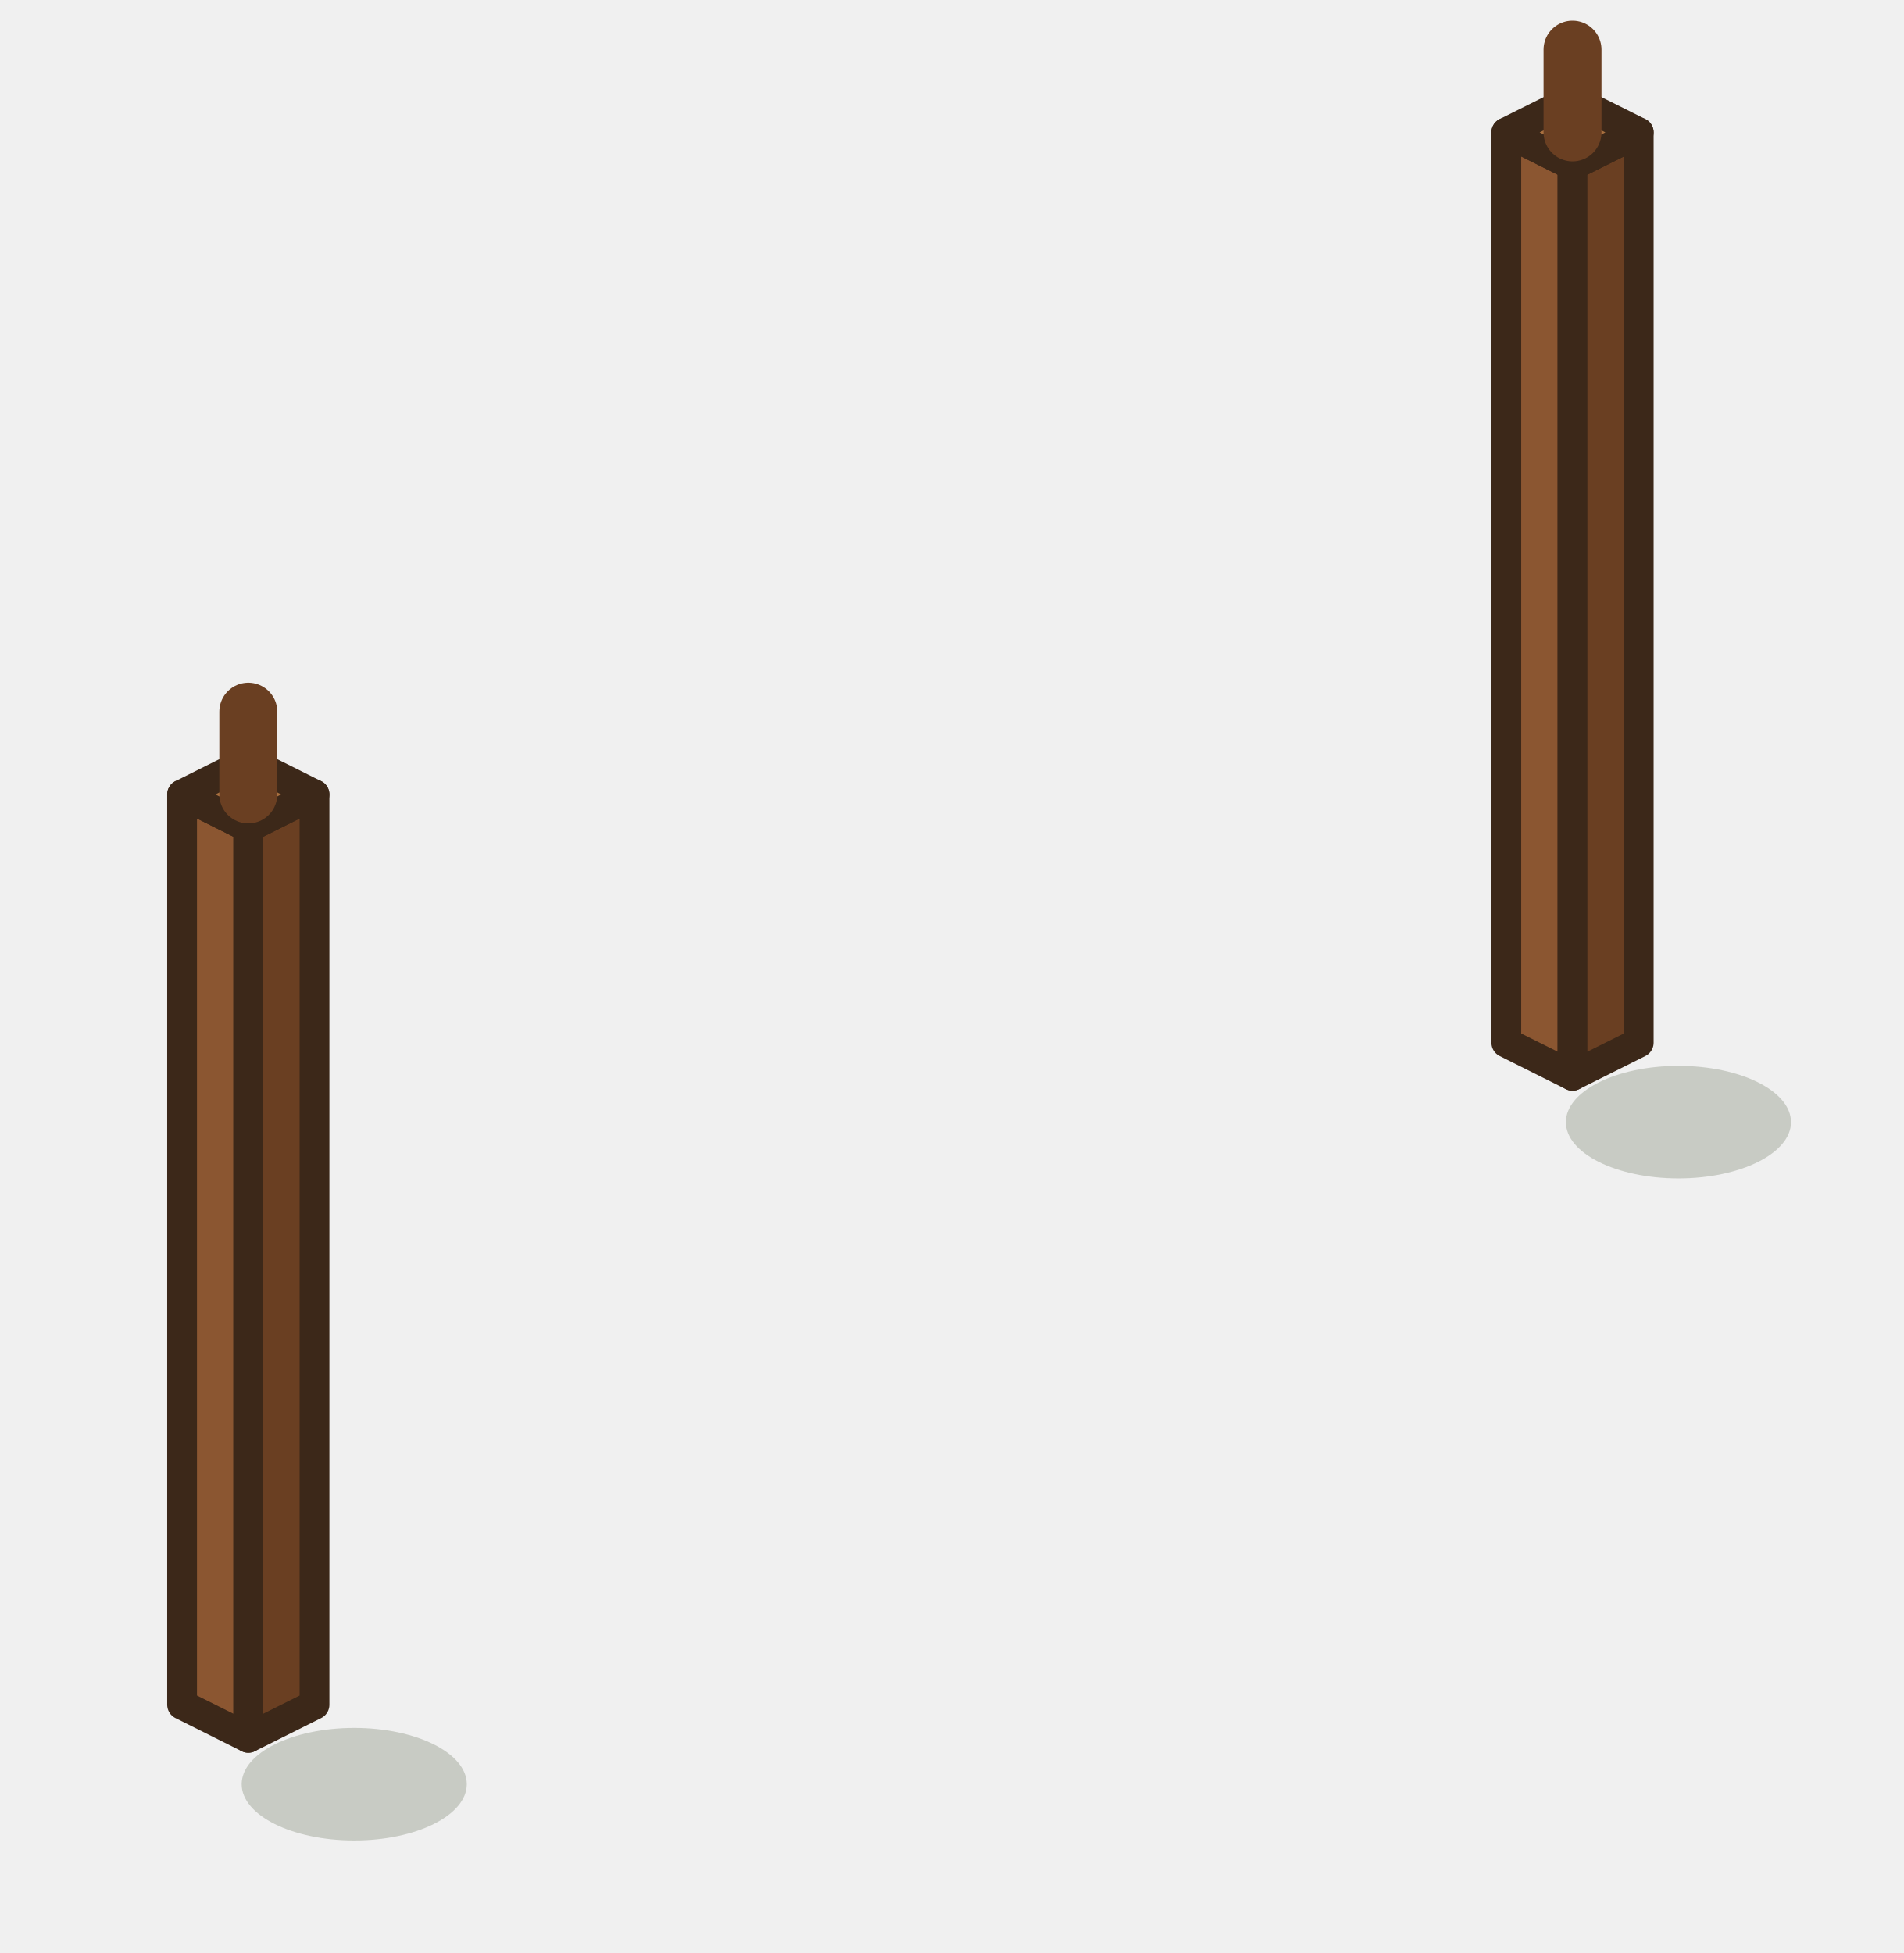
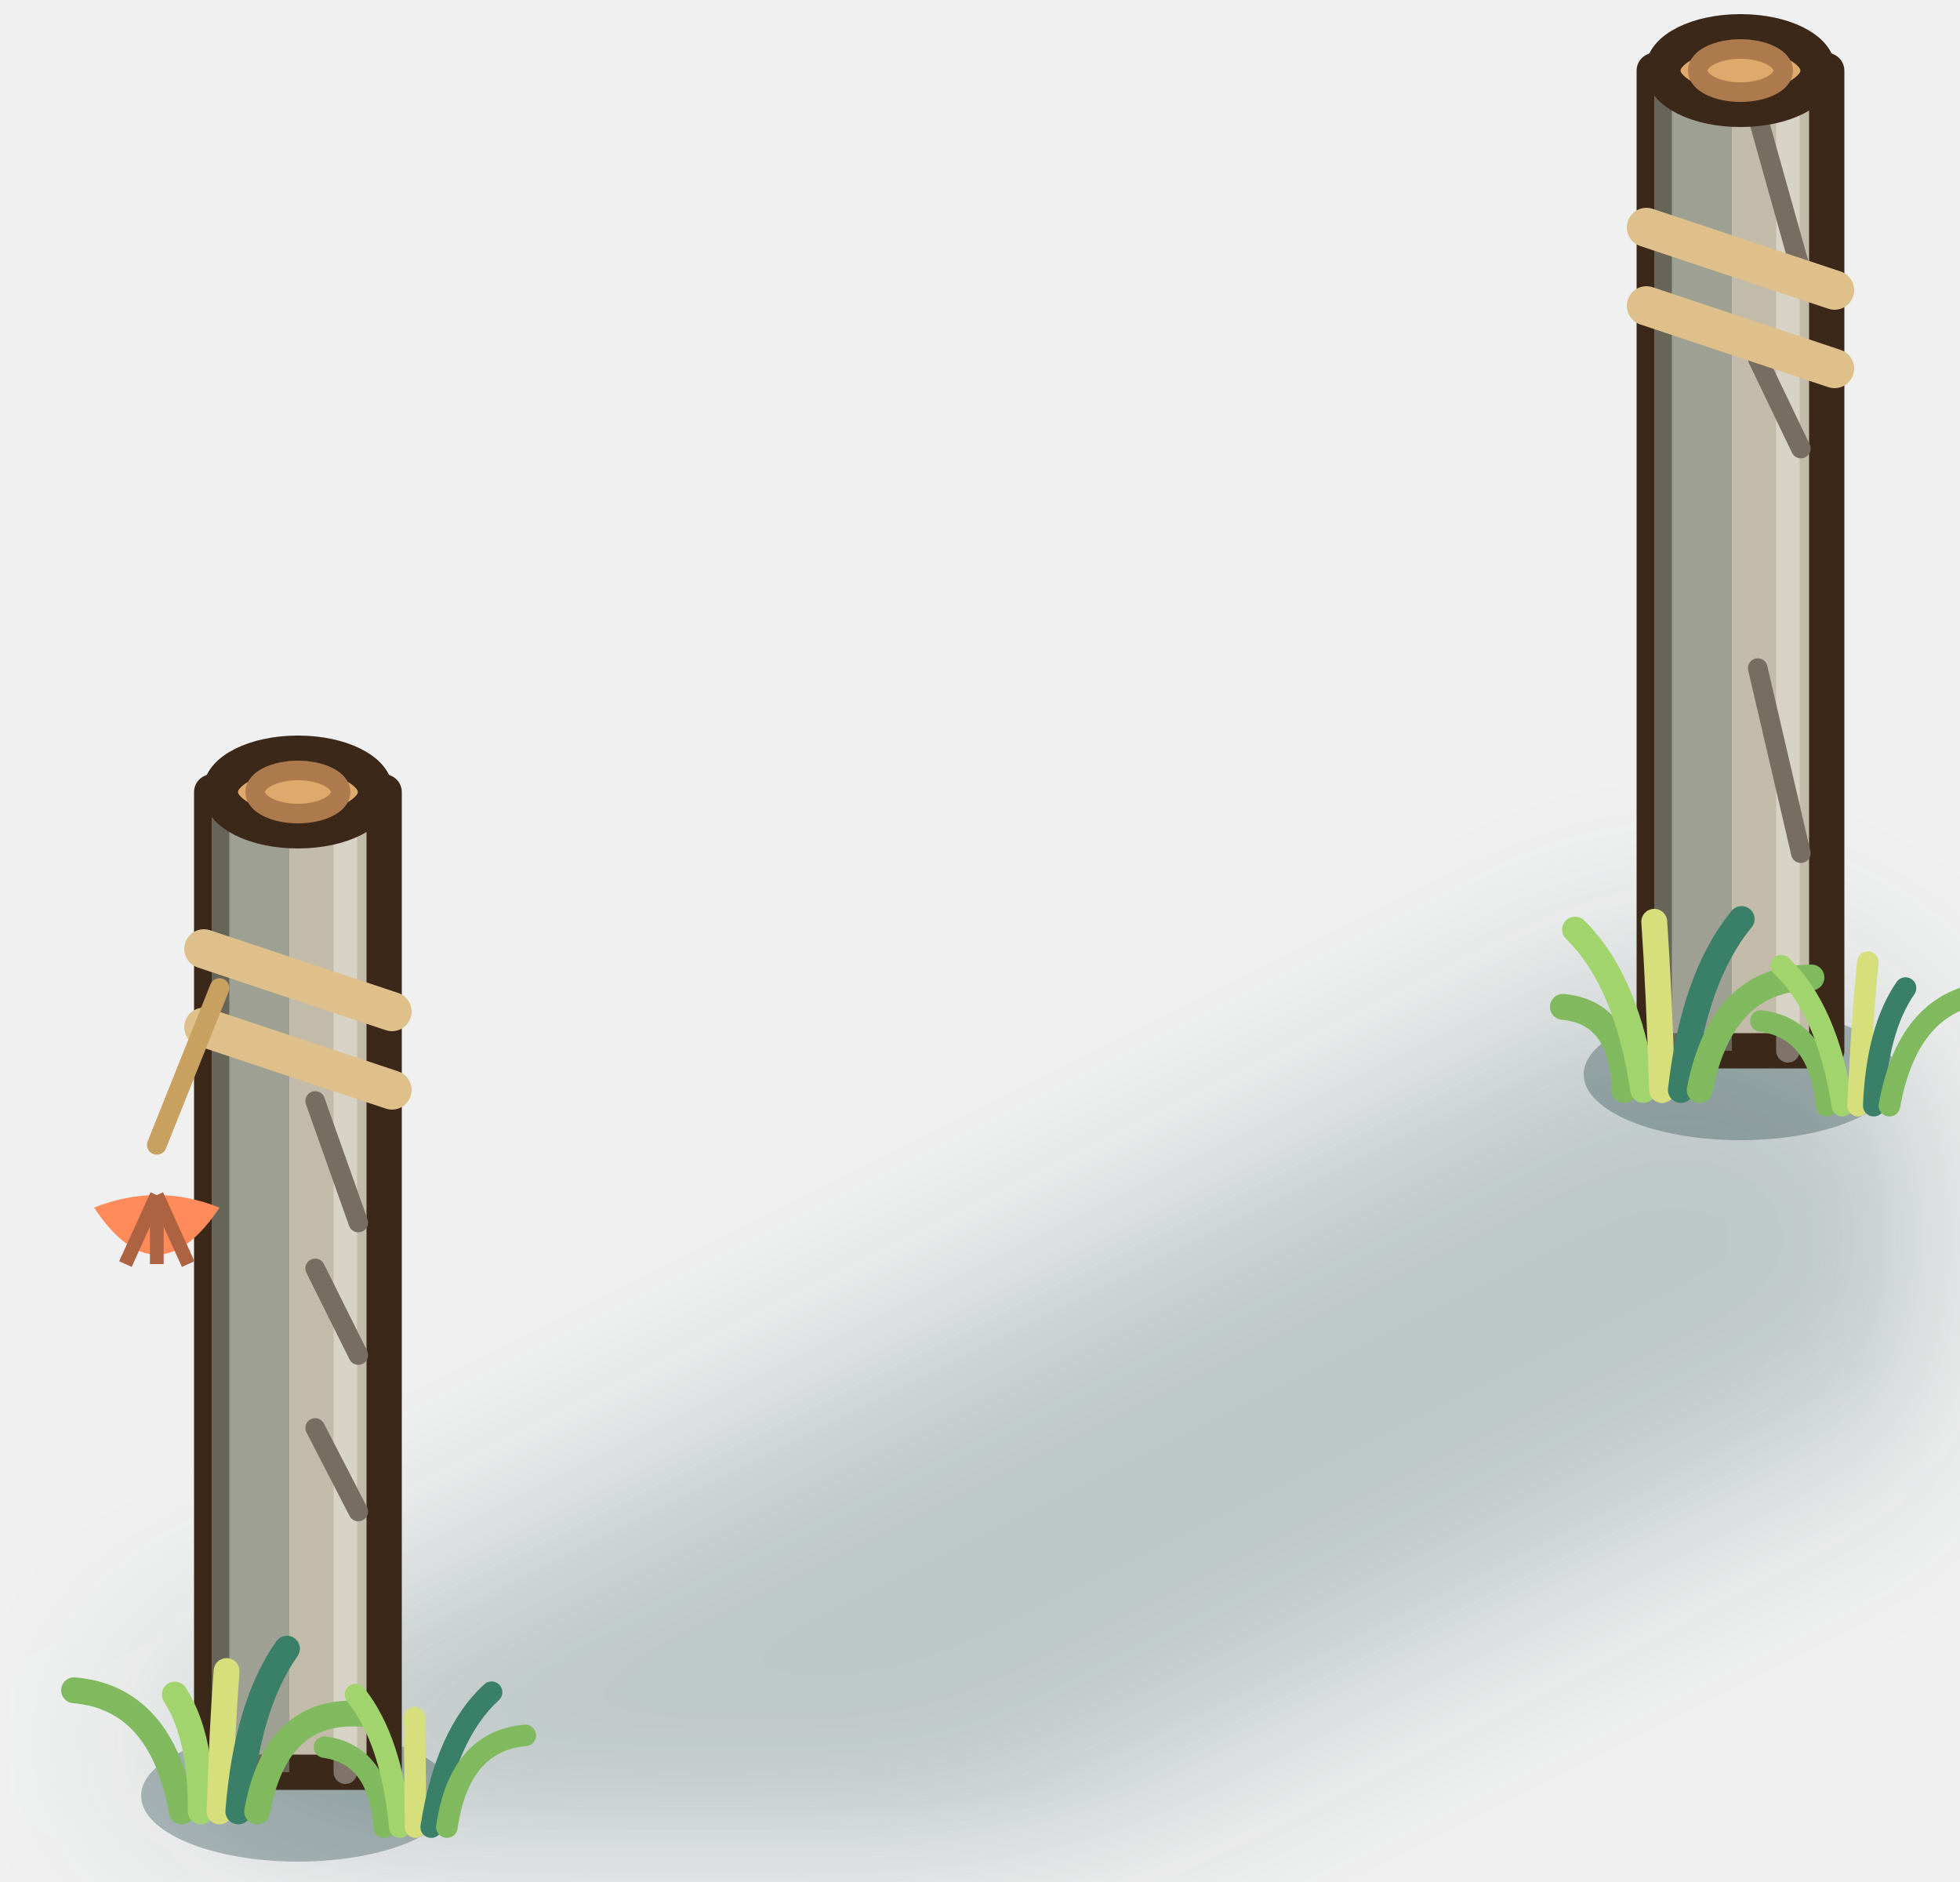
- <svg xmlns="http://www.w3.org/2000/svg" width="57.5" height="59" viewBox="-27.5 -41.5 57.5 59">
+ <svg xmlns="http://www.w3.org/2000/svg" width="62.5" height="60" viewBox="-32.5 -45 62.5 60">
  <g transform="scale(1.25)">
-     <ellipse cx="18.56" cy="-6.08" rx="2.72" ry="1.36" fill="rgba(40,55,20,0.2)" />
-     <ellipse cx="-13.44" cy="9.92" rx="2.72" ry="1.36" fill="rgba(40,55,20,0.2)" />
-     <polygon points="14.4,-8 16,-7.2 16,-29.2 14.4,-30" fill="#8B5631" stroke="#3C2819" stroke-width="0.72" stroke-linejoin="round" />
-     <polygon points="17.6,-8 16,-7.2 16,-29.2 17.6,-30" fill="#6A3F22" stroke="#3C2819" stroke-width="0.72" stroke-linejoin="round" />
-     <polygon points="16,-30.8 17.6,-30 16,-29.2 14.4,-30" fill="#A9703F" stroke="#3C2819" stroke-width="0.72" stroke-linejoin="round" />
-     <polygon points="-17.6,8 -16,8.8 -16,-13.2 -17.6,-14" fill="#8B5631" stroke="#3C2819" stroke-width="0.72" stroke-linejoin="round" />
-     <polygon points="-14.4,8 -16,8.8 -16,-13.2 -14.4,-14" fill="#6A3F22" stroke="#3C2819" stroke-width="0.72" stroke-linejoin="round" />
-     <polygon points="-16,-14.8 -14.4,-14 -16,-13.2 -17.6,-14" fill="#A9703F" stroke="#3C2819" stroke-width="0.72" stroke-linejoin="round" />
-     <line x1="16" y1="-30" x2="16" y2="-32" stroke="#6A3F22" stroke-width="1.4" stroke-linecap="round" />
-     <line x1="-16" y1="-14" x2="-16" y2="-16" stroke="#6A3F22" stroke-width="1.4" stroke-linecap="round" />
+     <defs>
+       <filter id="lio" x="-50%" y="-50%" width="200%" height="200%">
+         <feGaussianBlur stdDeviation="2.48" />
+       </filter>
+     </defs>
+     <path d="M16.8,-11.6 L23.2,-8.4 L25.71,-8.13 L32.11,-4.94 L-7.89,15.07 L-14.29,11.87 L-16.8,11.6 L-23.2,8.4 Z" fill="#24474A" opacity="0.24" filter="url(#lio)" />
+     <ellipse cx="18.4" cy="-8.6" rx="4" ry="1.68" fill="#24474A" opacity="0.35" />
+     <path d="M20.6,-9.2 L20.6,-34.2 L16.2,-34.2 L16.2,-9.2 Z" fill="#C3BBA9" stroke="#3C2819" stroke-width="0.9" stroke-linejoin="round" />
+     <path d="M18.18,-9.2 L18.18,-34.2 L16.2,-34.2 L16.2,-9.2 Z" fill="#838d83" opacity=".6" />
+     <path d="M19.61,-9.2 L19.61,-34.2" fill="none" stroke="#FFFFFF" stroke-width="0.6" stroke-linecap="round" stroke-linejoin="round" opacity=".35" />
+     <path d="M19.94,-14.24 L18.84,-18.96" fill="none" stroke="#776d61" stroke-width="0.5" stroke-linecap="round" stroke-linejoin="round" />
+     <path d="M19.94,-29.1 L18.84,-33.02" fill="none" stroke="#776d61" stroke-width="0.5" stroke-linecap="round" stroke-linejoin="round" />
+     <path d="M19.94,-24.56 L18.84,-26.85" fill="none" stroke="#776d61" stroke-width="0.5" stroke-linecap="round" stroke-linejoin="round" />
+     <ellipse cx="18.4" cy="-34.2" rx="0.99" ry="1.98" transform="rotate(-90 18.4 -34.2)" fill="#E0A96C" stroke="#3C2819" stroke-width="0.9" />
+     <ellipse cx="18.4" cy="-34.2" rx="0.55" ry="1.09" transform="rotate(-90 18.4 -34.2)" fill="none" stroke="#ac7a4c" stroke-width=".5" />
+     <path d="M16,-30.2 l4.8,1.6 M16,-28.2 l4.8,1.6" fill="none" stroke="#E0C08A" stroke-width="1" stroke-linecap="round" stroke-linejoin="round" />
+     <path d="M15.44,-8.2 Q15.39,-10.18 13.87,-10.32" fill="none" stroke="#81BA5E" stroke-width="0.66" stroke-linecap="round" stroke-linejoin="round" />
+     <path d="M15.92,-8.2 Q15.51,-10.99 14.18,-12.29" fill="none" stroke="#A1D46C" stroke-width="0.66" stroke-linecap="round" stroke-linejoin="round" />
+     <path d="M16.4,-8.2 Q16.32,-10.78 16.2,-12.49" fill="none" stroke="#D6DF7C" stroke-width="0.66" stroke-linecap="round" stroke-linejoin="round" />
+     <path d="M16.88,-8.2 Q17.21,-11.08 18.43,-12.56" fill="none" stroke="#3A8068" stroke-width="0.66" stroke-linecap="round" stroke-linejoin="round" />
+     <path d="M17.36,-8.2 Q17.92,-11.06 20.21,-11.07" fill="none" stroke="#81BA5E" stroke-width="0.66" stroke-linecap="round" stroke-linejoin="round" />
+     <path d="M20.6,-7.8 Q20.41,-9.77 18.92,-9.96" fill="none" stroke="#81BA5E" stroke-width="0.55" stroke-linecap="round" stroke-linejoin="round" />
+     <path d="M21,-7.8 Q20.62,-10.25 19.44,-11.37" fill="none" stroke="#A1D46C" stroke-width="0.55" stroke-linecap="round" stroke-linejoin="round" />
+     <path d="M21.4,-7.8 Q21.5,-10 21.65,-11.46" fill="none" stroke="#D6DF7C" stroke-width="0.55" stroke-linecap="round" stroke-linejoin="round" />
+     <path d="M21.8,-7.8 Q21.88,-9.74 22.61,-10.8" fill="none" stroke="#3A8068" stroke-width="0.55" stroke-linecap="round" stroke-linejoin="round" />
+     <path d="M22.2,-7.8 Q22.66,-10.35 24.54,-10.66" fill="none" stroke="#81BA5E" stroke-width="0.55" stroke-linecap="round" stroke-linejoin="round" />
+     <ellipse cx="-18.4" cy="9.8" rx="4" ry="1.68" fill="#24474A" opacity="0.35" />
+     <path d="M-16.2,9.2 L-16.2,-15.8 L-20.6,-15.8 L-20.6,9.2 Z" fill="#C3BBA9" stroke="#3C2819" stroke-width="0.9" stroke-linejoin="round" />
+     <path d="M-18.62,9.2 L-18.62,-15.8 L-20.6,-15.8 L-20.6,9.2 Z" fill="#838d83" opacity=".6" />
+     <path d="M-17.19,9.2 L-17.19,-15.8" fill="none" stroke="#FFFFFF" stroke-width="0.6" stroke-linecap="round" stroke-linejoin="round" opacity=".35" />
+     <path d="M-16.86,-4.82 L-17.96,-7.92" fill="none" stroke="#776d61" stroke-width="0.5" stroke-linecap="round" stroke-linejoin="round" />
+     <path d="M-16.86,-1.44 L-17.96,-3.65" fill="none" stroke="#776d61" stroke-width="0.5" stroke-linecap="round" stroke-linejoin="round" />
+     <path d="M-16.86,2.55 L-17.96,0.42" fill="none" stroke="#776d61" stroke-width="0.5" stroke-linecap="round" stroke-linejoin="round" />
+     <ellipse cx="-18.4" cy="-15.8" rx="0.99" ry="1.98" transform="rotate(-90 -18.4 -15.8)" fill="#E0A96C" stroke="#3C2819" stroke-width="0.9" />
+     <ellipse cx="-18.4" cy="-15.8" rx="0.55" ry="1.09" transform="rotate(-90 -18.4 -15.8)" fill="none" stroke="#ac7a4c" stroke-width=".5" />
+     <path d="M-20.8,-11.8 l4.8,1.6 M-20.8,-9.8 l4.8,1.6" fill="none" stroke="#E0C08A" stroke-width="1" stroke-linecap="round" stroke-linejoin="round" />
+     <path d="M-21.36,10.2 Q-21.88,7.3 -24.11,7.11" fill="none" stroke="#81BA5E" stroke-width="0.66" stroke-linecap="round" stroke-linejoin="round" />
+     <path d="M-20.88,10.2 Q-20.86,8.28 -21.54,7.22" fill="none" stroke="#A1D46C" stroke-width="0.66" stroke-linecap="round" stroke-linejoin="round" />
+     <path d="M-20.4,10.2 Q-20.33,8.05 -20.22,6.62" fill="none" stroke="#D6DF7C" stroke-width="0.66" stroke-linecap="round" stroke-linejoin="round" />
+     <path d="M-19.92,10.2 Q-19.71,7.51 -18.68,6.05" fill="none" stroke="#3A8068" stroke-width="0.66" stroke-linecap="round" stroke-linejoin="round" />
+     <path d="M-19.44,10.2 Q-18.96,7.57 -16.8,7.71" fill="none" stroke="#81BA5E" stroke-width="0.66" stroke-linecap="round" stroke-linejoin="round" />
+     <path d="M-16.2,10.6 Q-16.33,8.75 -17.72,8.56" fill="none" stroke="#81BA5E" stroke-width="0.55" stroke-linecap="round" stroke-linejoin="round" />
+     <path d="M-15.8,10.6 Q-16.01,8.37 -16.93,7.22" fill="none" stroke="#A1D46C" stroke-width="0.55" stroke-linecap="round" stroke-linejoin="round" />
+     <path d="M-15.4,10.6 Q-15.41,8.93 -15.43,7.81" fill="none" stroke="#D6DF7C" stroke-width="0.55" stroke-linecap="round" stroke-linejoin="round" />
+     <path d="M-15,10.6 Q-14.63,8.23 -13.46,7.16" fill="none" stroke="#3A8068" stroke-width="0.55" stroke-linecap="round" stroke-linejoin="round" />
+     <path d="M-14.6,10.6 Q-14.28,8.41 -12.6,8.26" fill="none" stroke="#81BA5E" stroke-width="0.55" stroke-linecap="round" stroke-linejoin="round" />
+     <path d="M-20.4,-10.8 l-1.6,4" fill="none" stroke="#C8A060" stroke-width="0.5" stroke-linecap="round" stroke-linejoin="round" />
+     <g transform="translate(-22 -5.2) rotate(180)">
+       <path d="M-1.6,0 Q0,-2.4 1.6,0 Q0,0.64 -1.6,0 Z" fill="#FF8A5A" />
+       <path d="M0,0.32 L-0.8,-1.44" stroke="#ad6242" stroke-width=".35" />
+       <path d="M0,0.32 L0,-1.44" stroke="#ad6242" stroke-width=".35" />
+       <path d="M0,0.32 L0.8,-1.44" stroke="#ad6242" stroke-width=".35" />
+     </g>
  </g>
</svg>
